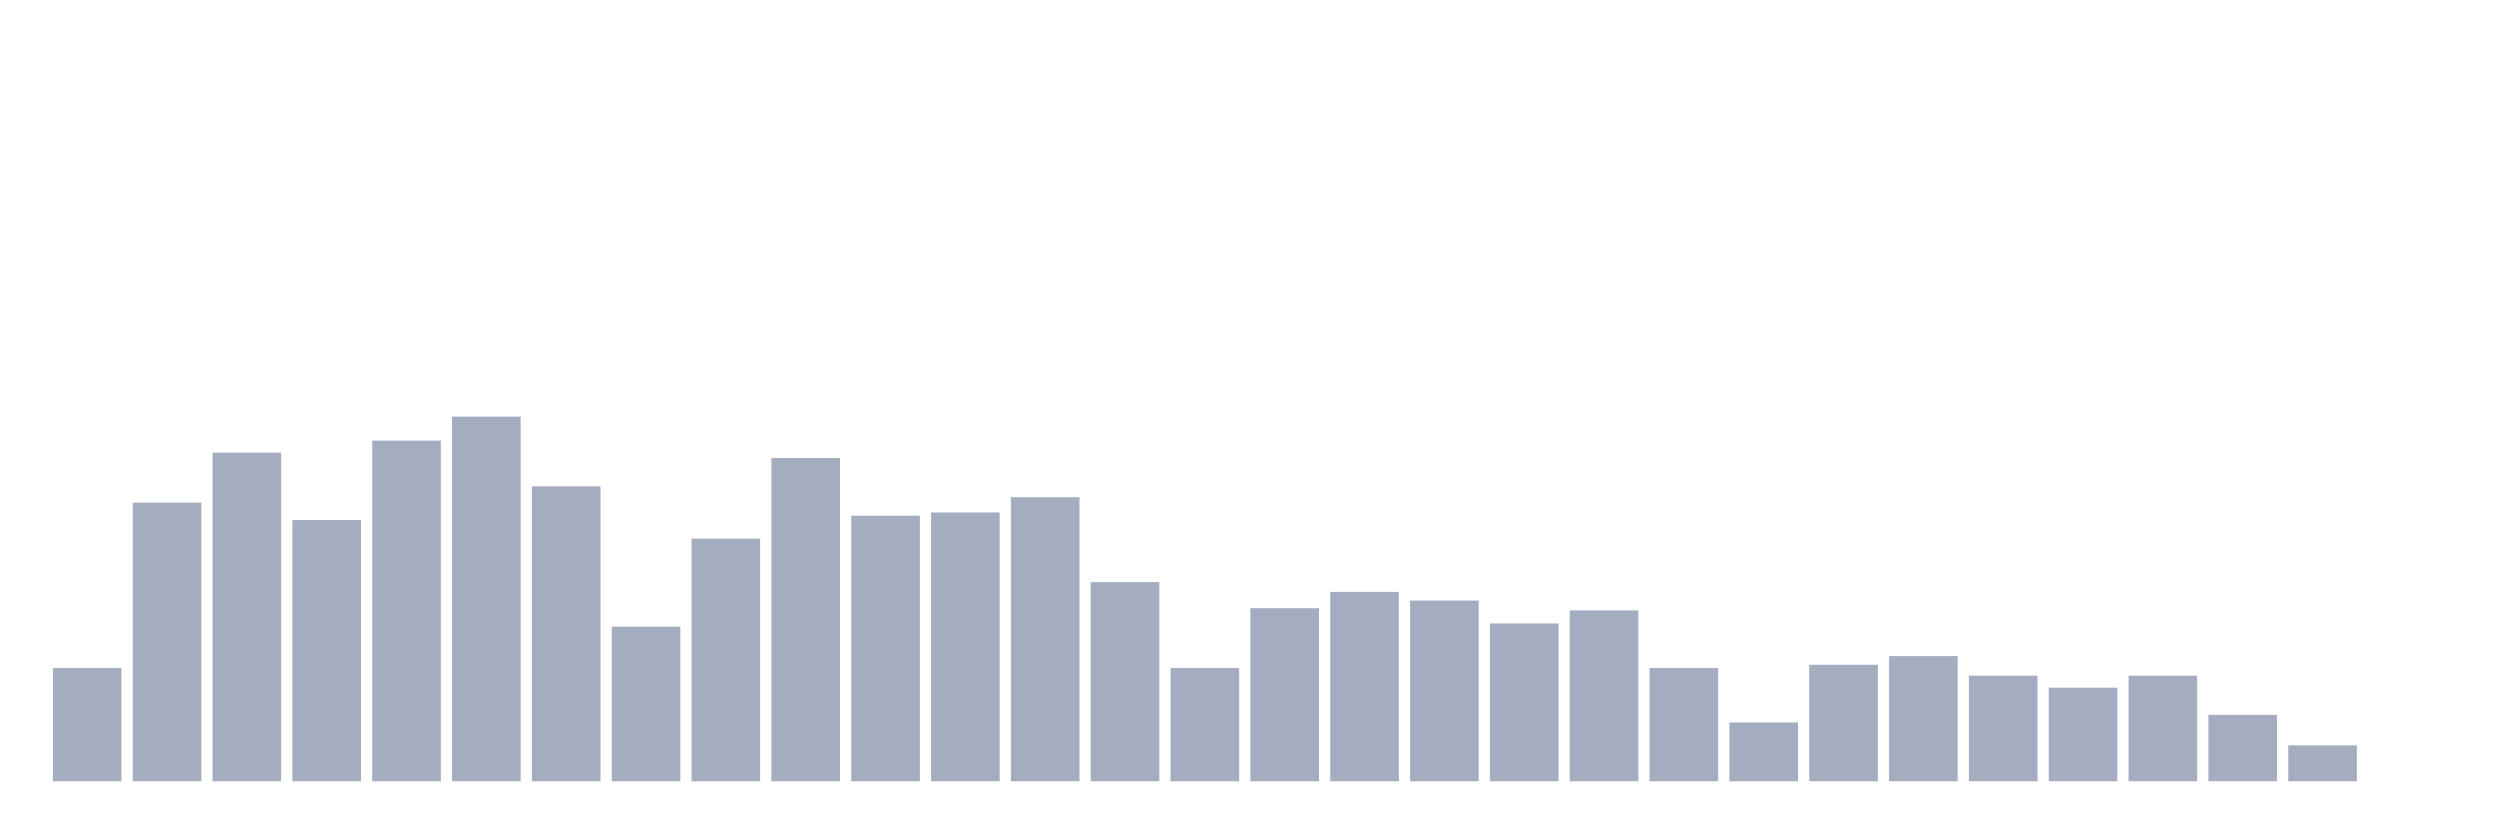
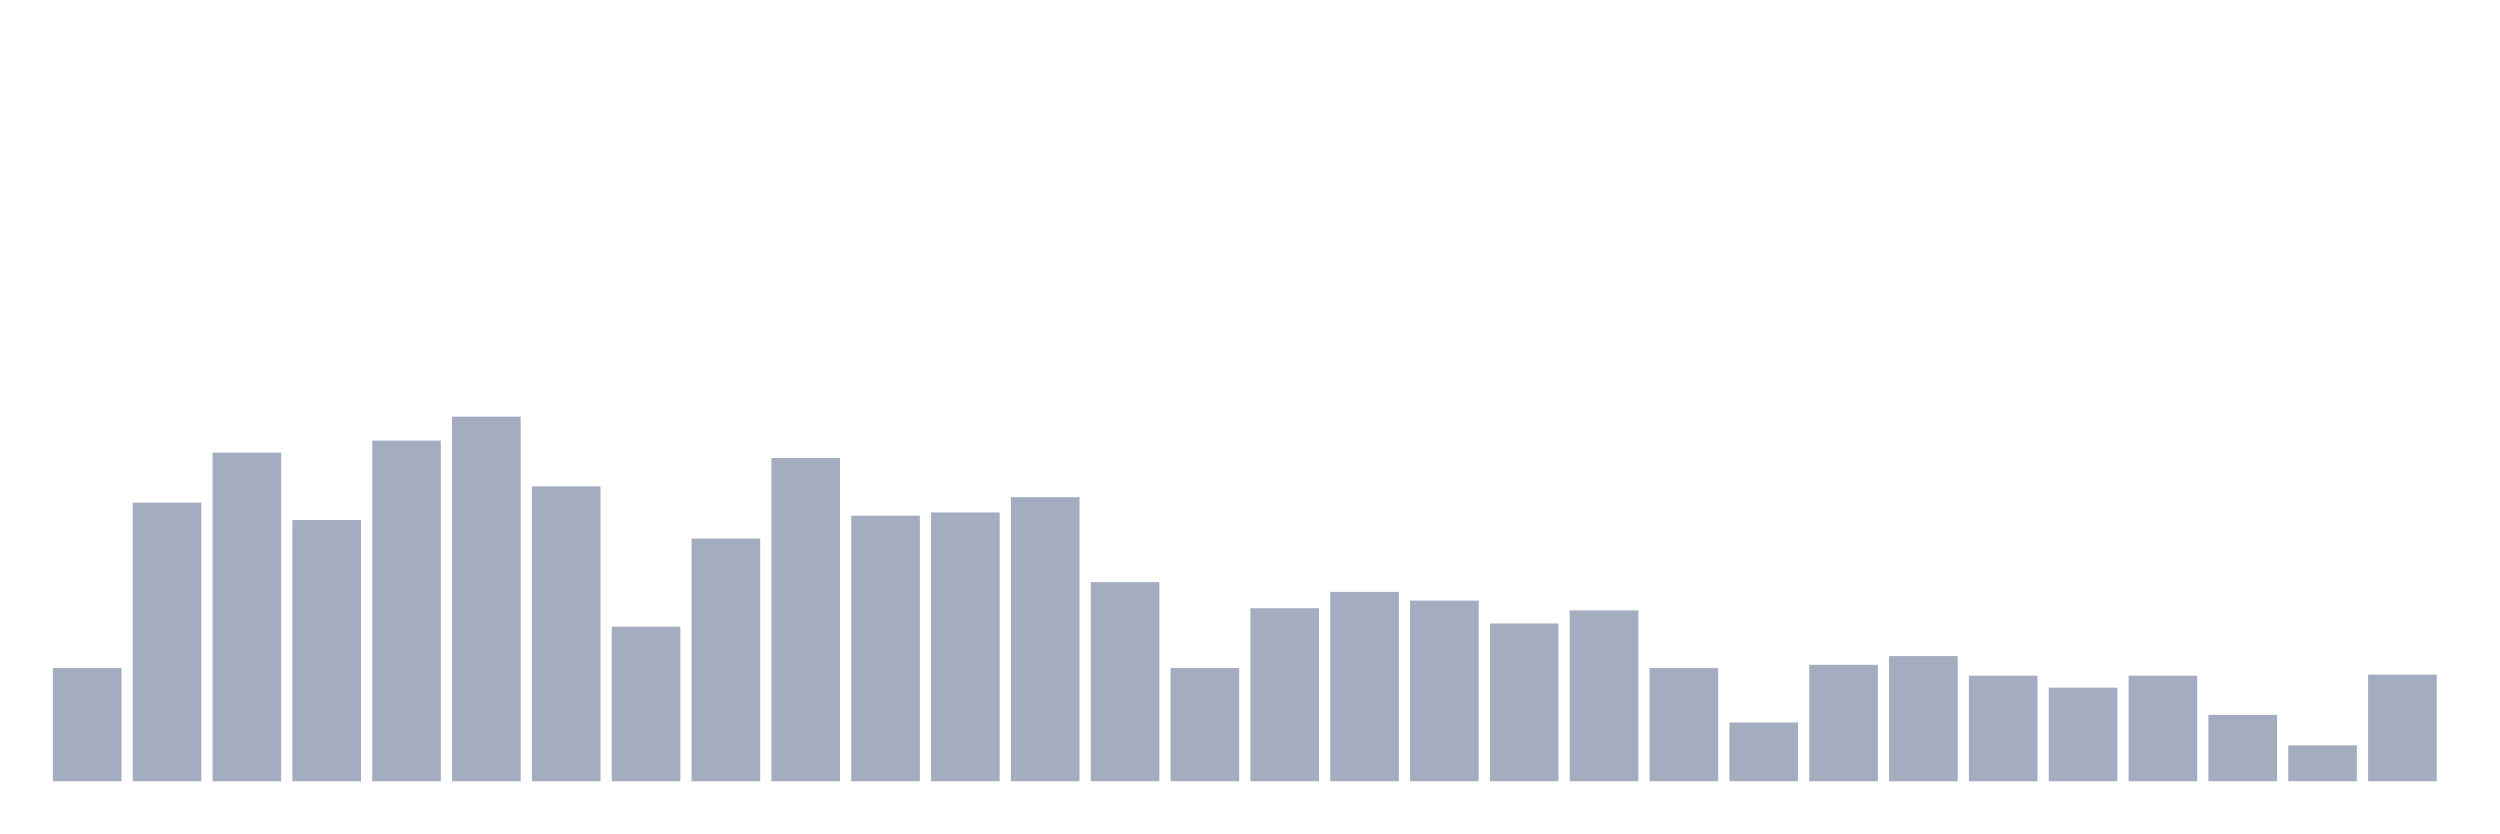
<svg xmlns="http://www.w3.org/2000/svg" viewBox="0 0 480 160">
  <g transform="translate(10,10)">
    <rect class="bar" x="0.153" width="13.175" y="118.269" height="21.731" fill="rgb(164,173,192)" />
    <rect class="bar" x="15.482" width="13.175" y="86.507" height="53.493" fill="rgb(164,173,192)" />
    <rect class="bar" x="30.81" width="13.175" y="76.896" height="63.104" fill="rgb(164,173,192)" />
    <rect class="bar" x="46.138" width="13.175" y="89.851" height="50.149" fill="rgb(164,173,192)" />
    <rect class="bar" x="61.466" width="13.175" y="74.597" height="65.403" fill="rgb(164,173,192)" />
    <rect class="bar" x="76.794" width="13.175" y="70" height="70" fill="rgb(164,173,192)" />
    <rect class="bar" x="92.123" width="13.175" y="83.373" height="56.627" fill="rgb(164,173,192)" />
    <rect class="bar" x="107.451" width="13.175" y="110.328" height="29.672" fill="rgb(164,173,192)" />
    <rect class="bar" x="122.779" width="13.175" y="93.403" height="46.597" fill="rgb(164,173,192)" />
    <rect class="bar" x="138.107" width="13.175" y="77.94" height="62.06" fill="rgb(164,173,192)" />
    <rect class="bar" x="153.436" width="13.175" y="89.015" height="50.985" fill="rgb(164,173,192)" />
    <rect class="bar" x="168.764" width="13.175" y="88.388" height="51.612" fill="rgb(164,173,192)" />
    <rect class="bar" x="184.092" width="13.175" y="85.463" height="54.537" fill="rgb(164,173,192)" />
    <rect class="bar" x="199.42" width="13.175" y="101.761" height="38.239" fill="rgb(164,173,192)" />
    <rect class="bar" x="214.748" width="13.175" y="118.269" height="21.731" fill="rgb(164,173,192)" />
    <rect class="bar" x="230.077" width="13.175" y="106.776" height="33.224" fill="rgb(164,173,192)" />
    <rect class="bar" x="245.405" width="13.175" y="103.642" height="36.358" fill="rgb(164,173,192)" />
    <rect class="bar" x="260.733" width="13.175" y="105.313" height="34.687" fill="rgb(164,173,192)" />
    <rect class="bar" x="276.061" width="13.175" y="109.701" height="30.299" fill="rgb(164,173,192)" />
    <rect class="bar" x="291.39" width="13.175" y="107.194" height="32.806" fill="rgb(164,173,192)" />
    <rect class="bar" x="306.718" width="13.175" y="118.269" height="21.731" fill="rgb(164,173,192)" />
    <rect class="bar" x="322.046" width="13.175" y="128.716" height="11.284" fill="rgb(164,173,192)" />
    <rect class="bar" x="337.374" width="13.175" y="117.642" height="22.358" fill="rgb(164,173,192)" />
    <rect class="bar" x="352.702" width="13.175" y="115.97" height="24.03" fill="rgb(164,173,192)" />
    <rect class="bar" x="368.031" width="13.175" y="119.731" height="20.269" fill="rgb(164,173,192)" />
    <rect class="bar" x="383.359" width="13.175" y="122.03" height="17.97" fill="rgb(164,173,192)" />
    <rect class="bar" x="398.687" width="13.175" y="119.731" height="20.269" fill="rgb(164,173,192)" />
    <rect class="bar" x="414.015" width="13.175" y="127.254" height="12.746" fill="rgb(164,173,192)" />
    <rect class="bar" x="429.344" width="13.175" y="133.104" height="6.896" fill="rgb(164,173,192)" />
-     <rect class="bar" x="444.672" width="13.175" y="140" height="0" fill="rgb(164,173,192)" />
+     <rect class="bar" x="444.672" width="13.175" y="119.522" height="20.478" fill="rgb(164,173,192)" />
  </g>
</svg>
